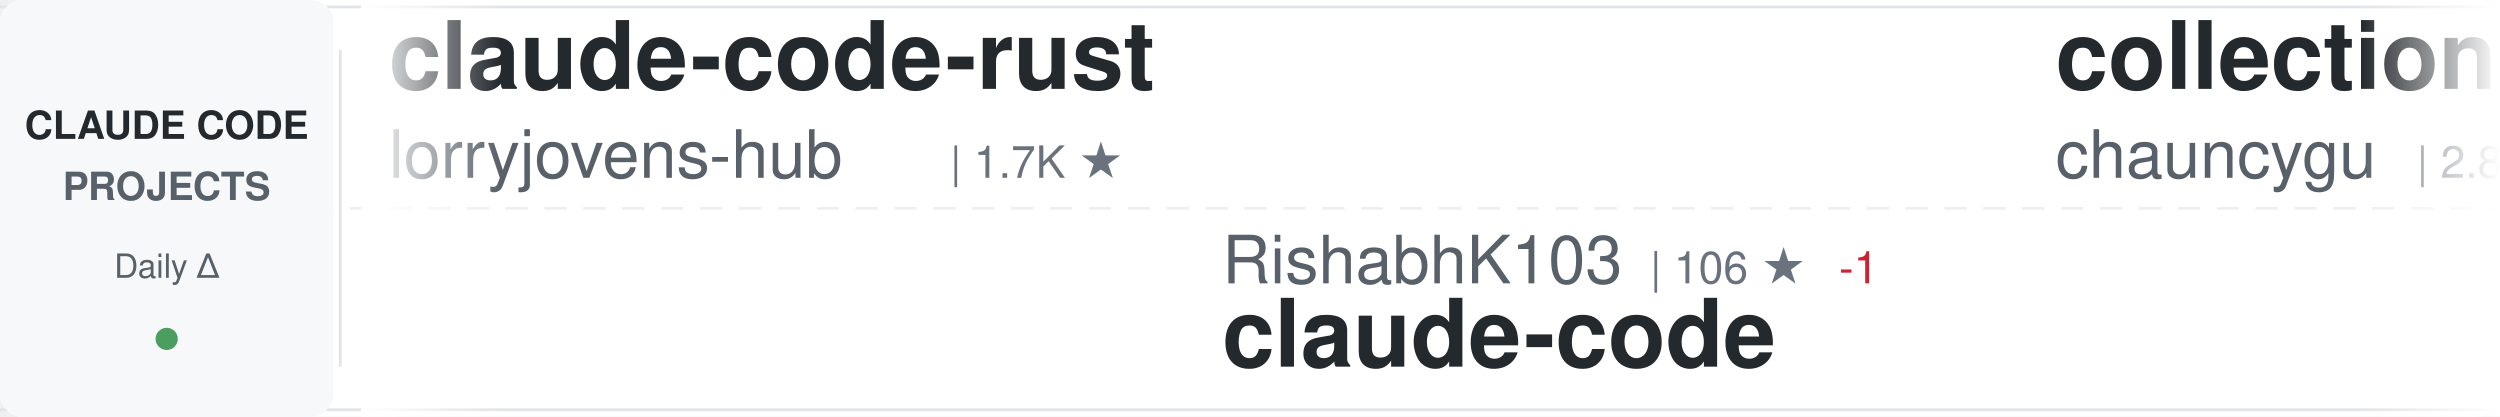
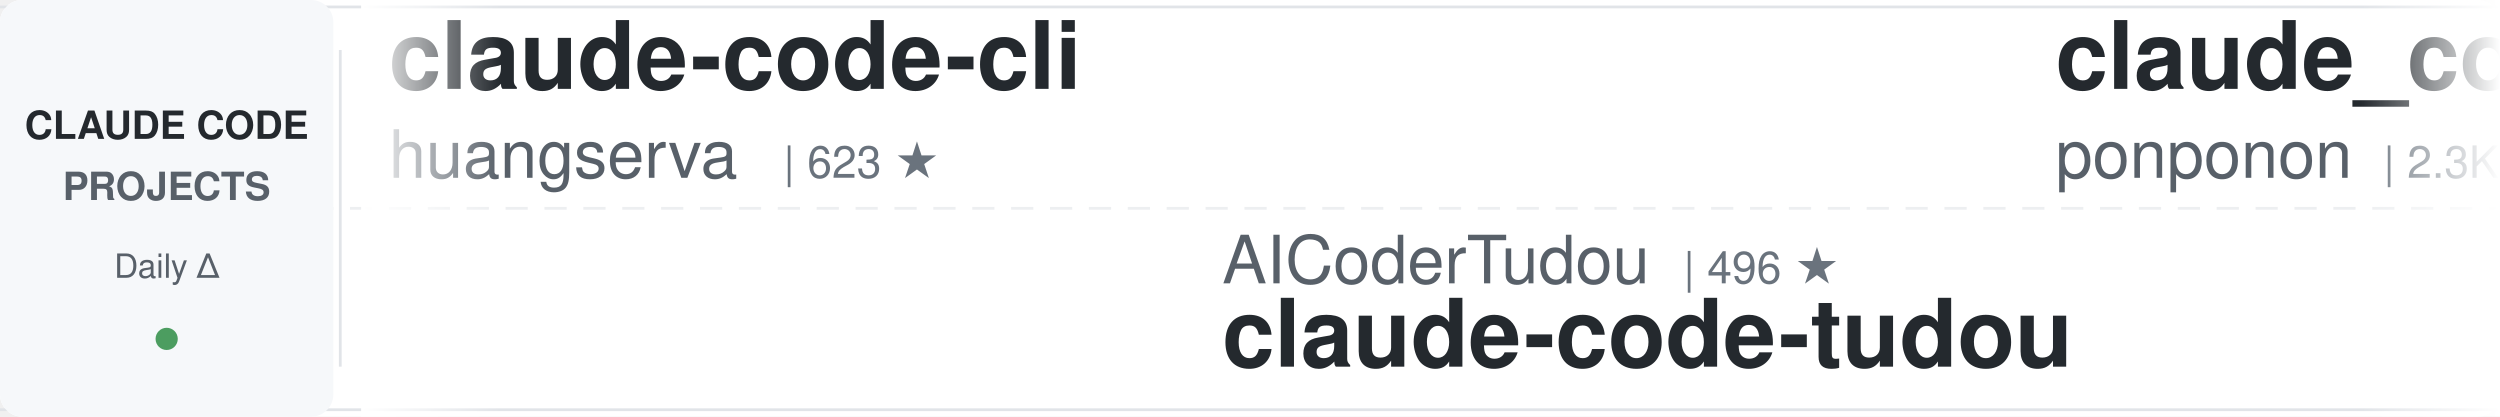
<svg xmlns="http://www.w3.org/2000/svg" width="900" height="150">
  <defs>
    <linearGradient id="awesomeLeftFade" x1="0%" y1="0%" x2="100%" y2="0%">
      <stop offset="0%" style="stop-color:#ffffff;stop-opacity:1" />
      <stop offset="100%" style="stop-color:#ffffff;stop-opacity:0" />
    </linearGradient>
    <linearGradient id="awesomeRightFade" x1="0%" y1="0%" x2="100%" y2="0%">
      <stop offset="0%" style="stop-color:#ffffff;stop-opacity:0" />
      <stop offset="100%" style="stop-color:#ffffff;stop-opacity:1" />
    </linearGradient>
  </defs>
  <rect width="900" height="150" fill="#ffffff" rx="8" />
  <rect x="0" y="2" width="900" height="1" fill="#e1e4e8" />
  <rect x="0" y="147" width="900" height="1" fill="#e1e4e8" />
  <line x1="0" y1="75" x2="900" y2="75" stroke="#e1e4e8" stroke-width="1" stroke-dasharray="8 6" opacity="0.6" />
  <rect x="0" y="0" width="120" height="150" fill="#f6f8fa" rx="8" />
  <text x="60" y="50" font-family="-apple-system, BlinkMacSystemFont, 'Segoe UI', Helvetica, Arial, sans-serif" font-size="14" font-weight="600" fill="#24292e" text-anchor="middle">CLAUDE CODE</text>
  <text x="60" y="72" font-family="-apple-system, BlinkMacSystemFont, 'Segoe UI', Helvetica, Arial, sans-serif" font-size="14" font-weight="600" fill="#586069" text-anchor="middle">PROJECTS</text>
  <text x="60" y="100" font-family="-apple-system, BlinkMacSystemFont, 'Segoe UI', Helvetica, Arial, sans-serif" font-size="12" font-weight="500" fill="#586069" text-anchor="middle">Daily Δ</text>
  <circle cx="60" cy="122" r="4" fill="#22863a" opacity="0.8" />
  <rect x="122" y="18" width="1" height="114" fill="#e1e4e8" />
  <clipPath id="awesomeTickerClip">
    <rect x="130" y="0" width="770" height="150" />
  </clipPath>
  <g clip-path="url(#awesomeTickerClip)">
    <g id="awesomeTickerItems">
      <animateTransform attributeName="transform" attributeType="XML" type="translate" from="0 0" to="-3000 0" dur="54s" repeatCount="indefinite" />
      <g transform="translate(0, 0)">
-         <text x="140" y="32" font-family="-apple-system, BlinkMacSystemFont, 'Segoe UI', Helvetica, Arial, sans-serif" font-size="34" font-weight="600" fill="#24292e">claude-code-rust</text>
-         <text x="140" y="64" font-family="-apple-system, BlinkMacSystemFont, 'Segoe UI', Helvetica, Arial, sans-serif" font-size="24" font-weight="400" fill="#586069">lorryjovens-hub</text>
-         <text x="342" y="64" font-family="-apple-system, BlinkMacSystemFont, 'Segoe UI', Helvetica, Arial, sans-serif" font-size="16" font-weight="500" fill="#6a737d">| 1.7K ★</text>
+         <text x="140" y="32" font-family="-apple-system, BlinkMacSystemFont, 'Segoe UI', Helvetica, Arial, sans-serif" font-size="34" font-weight="600" fill="#24292e">claude-code-cli</text>
+         <text x="140" y="64" font-family="-apple-system, BlinkMacSystemFont, 'Segoe UI', Helvetica, Arial, sans-serif" font-size="24" font-weight="400" fill="#586069">huangserva</text>
+         <text x="282" y="64" font-family="-apple-system, BlinkMacSystemFont, 'Segoe UI', Helvetica, Arial, sans-serif" font-size="16" font-weight="500" fill="#6a737d">| 623 ★</text>
      </g>
      <g transform="translate(300, 0)">
-         <text x="140" y="102" font-family="-apple-system, BlinkMacSystemFont, 'Segoe UI', Helvetica, Arial, sans-serif" font-size="24" font-weight="400" fill="#586069">RishabhK103</text>
-         <text x="294" y="102" font-family="-apple-system, BlinkMacSystemFont, 'Segoe UI', Helvetica, Arial, sans-serif" font-size="16" font-weight="500" fill="#6a737d">| 106 ★</text>
-         <text x="362" y="102" font-family="-apple-system, BlinkMacSystemFont, 'Segoe UI', Helvetica, Arial, sans-serif" font-size="16" font-weight="500" fill="#cb2431"> -1</text>
+         <text x="140" y="102" font-family="-apple-system, BlinkMacSystemFont, 'Segoe UI', Helvetica, Arial, sans-serif" font-size="24" font-weight="400" fill="#586069">AICoderTudou</text>
+         <text x="306" y="102" font-family="-apple-system, BlinkMacSystemFont, 'Segoe UI', Helvetica, Arial, sans-serif" font-size="16" font-weight="500" fill="#6a737d">| 496 ★</text>
+         <text x="140" y="132" font-family="-apple-system, BlinkMacSystemFont, 'Segoe UI', Helvetica, Arial, sans-serif" font-size="34" font-weight="600" fill="#24292e">claude-code-tudou</text>
+       </g>
+       <g transform="translate(600, 0)">
+         <text x="140" y="32" font-family="-apple-system, BlinkMacSystemFont, 'Segoe UI', Helvetica, Arial, sans-serif" font-size="34" font-weight="600" fill="#24292e">claude_code_src</text>
+         <text x="140" y="64" font-family="-apple-system, BlinkMacSystemFont, 'Segoe UI', Helvetica, Arial, sans-serif" font-size="24" font-weight="400" fill="#586069">ponponon</text>
+         <text x="258" y="64" font-family="-apple-system, BlinkMacSystemFont, 'Segoe UI', Helvetica, Arial, sans-serif" font-size="16" font-weight="500" fill="#6a737d">| 2.3K ★</text>
+       </g>
+       <g transform="translate(900, 0)">
+         <text x="140" y="102" font-family="-apple-system, BlinkMacSystemFont, 'Segoe UI', Helvetica, Arial, sans-serif" font-size="24" font-weight="400" fill="#586069">codeaashu</text>
+         <text x="270" y="102" font-family="-apple-system, BlinkMacSystemFont, 'Segoe UI', Helvetica, Arial, sans-serif" font-size="16" font-weight="500" fill="#6a737d">| 3.3K ★</text>
        <text x="140" y="132" font-family="-apple-system, BlinkMacSystemFont, 'Segoe UI', Helvetica, Arial, sans-serif" font-size="34" font-weight="600" fill="#24292e">claude-code</text>
      </g>
-       <g transform="translate(600, 0)">
-         <text x="140" y="32" font-family="-apple-system, BlinkMacSystemFont, 'Segoe UI', Helvetica, Arial, sans-serif" font-size="34" font-weight="600" fill="#24292e">collection-claude-code-s...</text>
-         <text x="140" y="64" font-family="-apple-system, BlinkMacSystemFont, 'Segoe UI', Helvetica, Arial, sans-serif" font-size="24" font-weight="400" fill="#586069">chauncygu</text>
-         <text x="270" y="64" font-family="-apple-system, BlinkMacSystemFont, 'Segoe UI', Helvetica, Arial, sans-serif" font-size="16" font-weight="500" fill="#6a737d">| 2.8K ★</text>
-       </g>
-       <g transform="translate(900, 0)">
-         <text x="140" y="102" font-family="-apple-system, BlinkMacSystemFont, 'Segoe UI', Helvetica, Arial, sans-serif" font-size="24" font-weight="400" fill="#586069">fazxes</text>
-         <text x="234" y="102" font-family="-apple-system, BlinkMacSystemFont, 'Segoe UI', Helvetica, Arial, sans-serif" font-size="16" font-weight="500" fill="#6a737d">| 231 ★</text>
-         <text x="140" y="132" font-family="-apple-system, BlinkMacSystemFont, 'Segoe UI', Helvetica, Arial, sans-serif" font-size="34" font-weight="600" fill="#24292e">Claude-code</text>
-       </g>
      <g transform="translate(1200, 0)">
-         <text x="140" y="32" font-family="-apple-system, BlinkMacSystemFont, 'Segoe UI', Helvetica, Arial, sans-serif" font-size="34" font-weight="600" fill="#24292e">andrej-karpathy-skills</text>
-         <text x="140" y="64" font-family="-apple-system, BlinkMacSystemFont, 'Segoe UI', Helvetica, Arial, sans-serif" font-size="24" font-weight="400" fill="#586069">multica-ai</text>
-         <text x="282" y="64" font-family="-apple-system, BlinkMacSystemFont, 'Segoe UI', Helvetica, Arial, sans-serif" font-size="16" font-weight="500" fill="#6a737d">| 205.2K ★</text>
-         <text x="377" y="64" font-family="-apple-system, BlinkMacSystemFont, 'Segoe UI', Helvetica, Arial, sans-serif" font-size="16" font-weight="500" fill="#22863a"> +166</text>
+         <text x="140" y="32" font-family="-apple-system, BlinkMacSystemFont, 'Segoe UI', Helvetica, Arial, sans-serif" font-size="34" font-weight="600" fill="#24292e">claude-code</text>
+         <text x="140" y="64" font-family="-apple-system, BlinkMacSystemFont, 'Segoe UI', Helvetica, Arial, sans-serif" font-size="24" font-weight="400" fill="#586069">VineeTagarwaL-code</text>
+         <text x="378" y="64" font-family="-apple-system, BlinkMacSystemFont, 'Segoe UI', Helvetica, Arial, sans-serif" font-size="16" font-weight="500" fill="#6a737d">| 273 ★</text>
      </g>
      <g transform="translate(1500, 0)">
-         <text x="140" y="102" font-family="-apple-system, BlinkMacSystemFont, 'Segoe UI', Helvetica, Arial, sans-serif" font-size="24" font-weight="400" fill="#586069">lowcortisolprogrammer</text>
-         <text x="414" y="102" font-family="-apple-system, BlinkMacSystemFont, 'Segoe UI', Helvetica, Arial, sans-serif" font-size="16" font-weight="500" fill="#6a737d">| 171 ★</text>
-         <text x="140" y="132" font-family="-apple-system, BlinkMacSystemFont, 'Segoe UI', Helvetica, Arial, sans-serif" font-size="34" font-weight="600" fill="#24292e">claude-code</text>
+         <text x="140" y="102" font-family="-apple-system, BlinkMacSystemFont, 'Segoe UI', Helvetica, Arial, sans-serif" font-size="24" font-weight="400" fill="#586069">Windy3f3f3f3f</text>
+         <text x="318" y="102" font-family="-apple-system, BlinkMacSystemFont, 'Segoe UI', Helvetica, Arial, sans-serif" font-size="16" font-weight="500" fill="#6a737d">| 3.5K ★</text>
+         <text x="140" y="132" font-family="-apple-system, BlinkMacSystemFont, 'Segoe UI', Helvetica, Arial, sans-serif" font-size="34" font-weight="600" fill="#24292e">how-claude-code-works</text>
      </g>
      <g transform="translate(1800, 0)">
-         <text x="140" y="32" font-family="-apple-system, BlinkMacSystemFont, 'Segoe UI', Helvetica, Arial, sans-serif" font-size="34" font-weight="600" fill="#24292e">claude-code-transcripts</text>
-         <text x="140" y="64" font-family="-apple-system, BlinkMacSystemFont, 'Segoe UI', Helvetica, Arial, sans-serif" font-size="24" font-weight="400" fill="#586069">simonw</text>
-         <text x="234" y="64" font-family="-apple-system, BlinkMacSystemFont, 'Segoe UI', Helvetica, Arial, sans-serif" font-size="16" font-weight="500" fill="#6a737d">| 1.7K ★</text>
+         <text x="140" y="32" font-family="-apple-system, BlinkMacSystemFont, 'Segoe UI', Helvetica, Arial, sans-serif" font-size="34" font-weight="600" fill="#24292e">pi-vs-claude-code</text>
+         <text x="140" y="64" font-family="-apple-system, BlinkMacSystemFont, 'Segoe UI', Helvetica, Arial, sans-serif" font-size="24" font-weight="400" fill="#586069">disler</text>
+         <text x="234" y="64" font-family="-apple-system, BlinkMacSystemFont, 'Segoe UI', Helvetica, Arial, sans-serif" font-size="16" font-weight="500" fill="#6a737d">| 1.6K ★</text>
      </g>
      <g transform="translate(2100, 0)">
-         <text x="140" y="102" font-family="-apple-system, BlinkMacSystemFont, 'Segoe UI', Helvetica, Arial, sans-serif" font-size="24" font-weight="400" fill="#586069">frankbria</text>
-         <text x="270" y="102" font-family="-apple-system, BlinkMacSystemFont, 'Segoe UI', Helvetica, Arial, sans-serif" font-size="16" font-weight="500" fill="#6a737d">| 9.6K ★</text>
-         <text x="140" y="132" font-family="-apple-system, BlinkMacSystemFont, 'Segoe UI', Helvetica, Arial, sans-serif" font-size="34" font-weight="600" fill="#24292e">ralph-claude-code</text>
+         <text x="140" y="102" font-family="-apple-system, BlinkMacSystemFont, 'Segoe UI', Helvetica, Arial, sans-serif" font-size="24" font-weight="400" fill="#586069">centminmod</text>
+         <text x="282" y="102" font-family="-apple-system, BlinkMacSystemFont, 'Segoe UI', Helvetica, Arial, sans-serif" font-size="16" font-weight="500" fill="#6a737d">| 2.6K ★</text>
+         <text x="359" y="102" font-family="-apple-system, BlinkMacSystemFont, 'Segoe UI', Helvetica, Arial, sans-serif" font-size="16" font-weight="500" fill="#22863a"> +1</text>
+         <text x="140" y="132" font-family="-apple-system, BlinkMacSystemFont, 'Segoe UI', Helvetica, Arial, sans-serif" font-size="34" font-weight="600" fill="#24292e">my-claude-code-setup</text>
      </g>
      <g transform="translate(2400, 0)">
-         <text x="140" y="32" font-family="-apple-system, BlinkMacSystemFont, 'Segoe UI', Helvetica, Arial, sans-serif" font-size="34" font-weight="600" fill="#24292e">claude-code-templates</text>
-         <text x="140" y="64" font-family="-apple-system, BlinkMacSystemFont, 'Segoe UI', Helvetica, Arial, sans-serif" font-size="24" font-weight="400" fill="#586069">davila7</text>
-         <text x="246" y="64" font-family="-apple-system, BlinkMacSystemFont, 'Segoe UI', Helvetica, Arial, sans-serif" font-size="16" font-weight="500" fill="#6a737d">| 30.3K ★</text>
-         <text x="332" y="64" font-family="-apple-system, BlinkMacSystemFont, 'Segoe UI', Helvetica, Arial, sans-serif" font-size="16" font-weight="500" fill="#22863a"> +5</text>
+         <text x="140" y="32" font-family="-apple-system, BlinkMacSystemFont, 'Segoe UI', Helvetica, Arial, sans-serif" font-size="34" font-weight="600" fill="#24292e">ClaudeCode</text>
+         <text x="140" y="64" font-family="-apple-system, BlinkMacSystemFont, 'Segoe UI', Helvetica, Arial, sans-serif" font-size="24" font-weight="400" fill="#586069">guanshan</text>
+         <text x="258" y="64" font-family="-apple-system, BlinkMacSystemFont, 'Segoe UI', Helvetica, Arial, sans-serif" font-size="16" font-weight="500" fill="#6a737d">| 61 ★</text>
      </g>
      <g transform="translate(2700, 0)">
-         <text x="140" y="102" font-family="-apple-system, BlinkMacSystemFont, 'Segoe UI', Helvetica, Arial, sans-serif" font-size="24" font-weight="400" fill="#586069">Tinkeringg-Lab</text>
-         <text x="330" y="102" font-family="-apple-system, BlinkMacSystemFont, 'Segoe UI', Helvetica, Arial, sans-serif" font-size="16" font-weight="500" fill="#6a737d">| 212 ★</text>
-         <text x="140" y="132" font-family="-apple-system, BlinkMacSystemFont, 'Segoe UI', Helvetica, Arial, sans-serif" font-size="34" font-weight="600" fill="#24292e">claude-code</text>
+         <text x="140" y="102" font-family="-apple-system, BlinkMacSystemFont, 'Segoe UI', Helvetica, Arial, sans-serif" font-size="24" font-weight="400" fill="#586069">VoltAgent</text>
+         <text x="270" y="102" font-family="-apple-system, BlinkMacSystemFont, 'Segoe UI', Helvetica, Arial, sans-serif" font-size="16" font-weight="500" fill="#6a737d">| 24.5K ★</text>
+         <text x="356" y="102" font-family="-apple-system, BlinkMacSystemFont, 'Segoe UI', Helvetica, Arial, sans-serif" font-size="16" font-weight="500" fill="#22863a"> +7</text>
+         <text x="140" y="132" font-family="-apple-system, BlinkMacSystemFont, 'Segoe UI', Helvetica, Arial, sans-serif" font-size="34" font-weight="600" fill="#24292e">awesome-claude-code-suba...</text>
      </g>
      <g transform="translate(3000, 0)">
-         <text x="140" y="32" font-family="-apple-system, BlinkMacSystemFont, 'Segoe UI', Helvetica, Arial, sans-serif" font-size="34" font-weight="600" fill="#24292e">claude-code-rust</text>
-         <text x="140" y="64" font-family="-apple-system, BlinkMacSystemFont, 'Segoe UI', Helvetica, Arial, sans-serif" font-size="24" font-weight="400" fill="#586069">lorryjovens-hub</text>
-         <text x="342" y="64" font-family="-apple-system, BlinkMacSystemFont, 'Segoe UI', Helvetica, Arial, sans-serif" font-size="16" font-weight="500" fill="#6a737d">| 1.7K ★</text>
+         <text x="140" y="32" font-family="-apple-system, BlinkMacSystemFont, 'Segoe UI', Helvetica, Arial, sans-serif" font-size="34" font-weight="600" fill="#24292e">claude-code-cli</text>
+         <text x="140" y="64" font-family="-apple-system, BlinkMacSystemFont, 'Segoe UI', Helvetica, Arial, sans-serif" font-size="24" font-weight="400" fill="#586069">huangserva</text>
+         <text x="282" y="64" font-family="-apple-system, BlinkMacSystemFont, 'Segoe UI', Helvetica, Arial, sans-serif" font-size="16" font-weight="500" fill="#6a737d">| 623 ★</text>
      </g>
      <g transform="translate(3300, 0)">
-         <text x="140" y="102" font-family="-apple-system, BlinkMacSystemFont, 'Segoe UI', Helvetica, Arial, sans-serif" font-size="24" font-weight="400" fill="#586069">RishabhK103</text>
-         <text x="294" y="102" font-family="-apple-system, BlinkMacSystemFont, 'Segoe UI', Helvetica, Arial, sans-serif" font-size="16" font-weight="500" fill="#6a737d">| 106 ★</text>
-         <text x="362" y="102" font-family="-apple-system, BlinkMacSystemFont, 'Segoe UI', Helvetica, Arial, sans-serif" font-size="16" font-weight="500" fill="#cb2431"> -1</text>
-         <text x="140" y="132" font-family="-apple-system, BlinkMacSystemFont, 'Segoe UI', Helvetica, Arial, sans-serif" font-size="34" font-weight="600" fill="#24292e">claude-code</text>
+         <text x="140" y="102" font-family="-apple-system, BlinkMacSystemFont, 'Segoe UI', Helvetica, Arial, sans-serif" font-size="24" font-weight="400" fill="#586069">AICoderTudou</text>
+         <text x="306" y="102" font-family="-apple-system, BlinkMacSystemFont, 'Segoe UI', Helvetica, Arial, sans-serif" font-size="16" font-weight="500" fill="#6a737d">| 496 ★</text>
+         <text x="140" y="132" font-family="-apple-system, BlinkMacSystemFont, 'Segoe UI', Helvetica, Arial, sans-serif" font-size="34" font-weight="600" fill="#24292e">claude-code-tudou</text>
      </g>
      <g transform="translate(3600, 0)">
-         <text x="140" y="32" font-family="-apple-system, BlinkMacSystemFont, 'Segoe UI', Helvetica, Arial, sans-serif" font-size="34" font-weight="600" fill="#24292e">collection-claude-code-s...</text>
-         <text x="140" y="64" font-family="-apple-system, BlinkMacSystemFont, 'Segoe UI', Helvetica, Arial, sans-serif" font-size="24" font-weight="400" fill="#586069">chauncygu</text>
-         <text x="270" y="64" font-family="-apple-system, BlinkMacSystemFont, 'Segoe UI', Helvetica, Arial, sans-serif" font-size="16" font-weight="500" fill="#6a737d">| 2.8K ★</text>
+         <text x="140" y="32" font-family="-apple-system, BlinkMacSystemFont, 'Segoe UI', Helvetica, Arial, sans-serif" font-size="34" font-weight="600" fill="#24292e">claude_code_src</text>
+         <text x="140" y="64" font-family="-apple-system, BlinkMacSystemFont, 'Segoe UI', Helvetica, Arial, sans-serif" font-size="24" font-weight="400" fill="#586069">ponponon</text>
+         <text x="258" y="64" font-family="-apple-system, BlinkMacSystemFont, 'Segoe UI', Helvetica, Arial, sans-serif" font-size="16" font-weight="500" fill="#6a737d">| 2.3K ★</text>
      </g>
      <g transform="translate(3900, 0)">
-         <text x="140" y="102" font-family="-apple-system, BlinkMacSystemFont, 'Segoe UI', Helvetica, Arial, sans-serif" font-size="24" font-weight="400" fill="#586069">fazxes</text>
-         <text x="234" y="102" font-family="-apple-system, BlinkMacSystemFont, 'Segoe UI', Helvetica, Arial, sans-serif" font-size="16" font-weight="500" fill="#6a737d">| 231 ★</text>
-         <text x="140" y="132" font-family="-apple-system, BlinkMacSystemFont, 'Segoe UI', Helvetica, Arial, sans-serif" font-size="34" font-weight="600" fill="#24292e">Claude-code</text>
+         <text x="140" y="102" font-family="-apple-system, BlinkMacSystemFont, 'Segoe UI', Helvetica, Arial, sans-serif" font-size="24" font-weight="400" fill="#586069">codeaashu</text>
+         <text x="270" y="102" font-family="-apple-system, BlinkMacSystemFont, 'Segoe UI', Helvetica, Arial, sans-serif" font-size="16" font-weight="500" fill="#6a737d">| 3.3K ★</text>
+         <text x="140" y="132" font-family="-apple-system, BlinkMacSystemFont, 'Segoe UI', Helvetica, Arial, sans-serif" font-size="34" font-weight="600" fill="#24292e">claude-code</text>
      </g>
    </g>
  </g>
  <rect x="130" y="0" width="50" height="150" fill="url(#awesomeLeftFade)" />
  <rect x="850" y="0" width="50" height="150" fill="url(#awesomeRightFade)" />
</svg>
